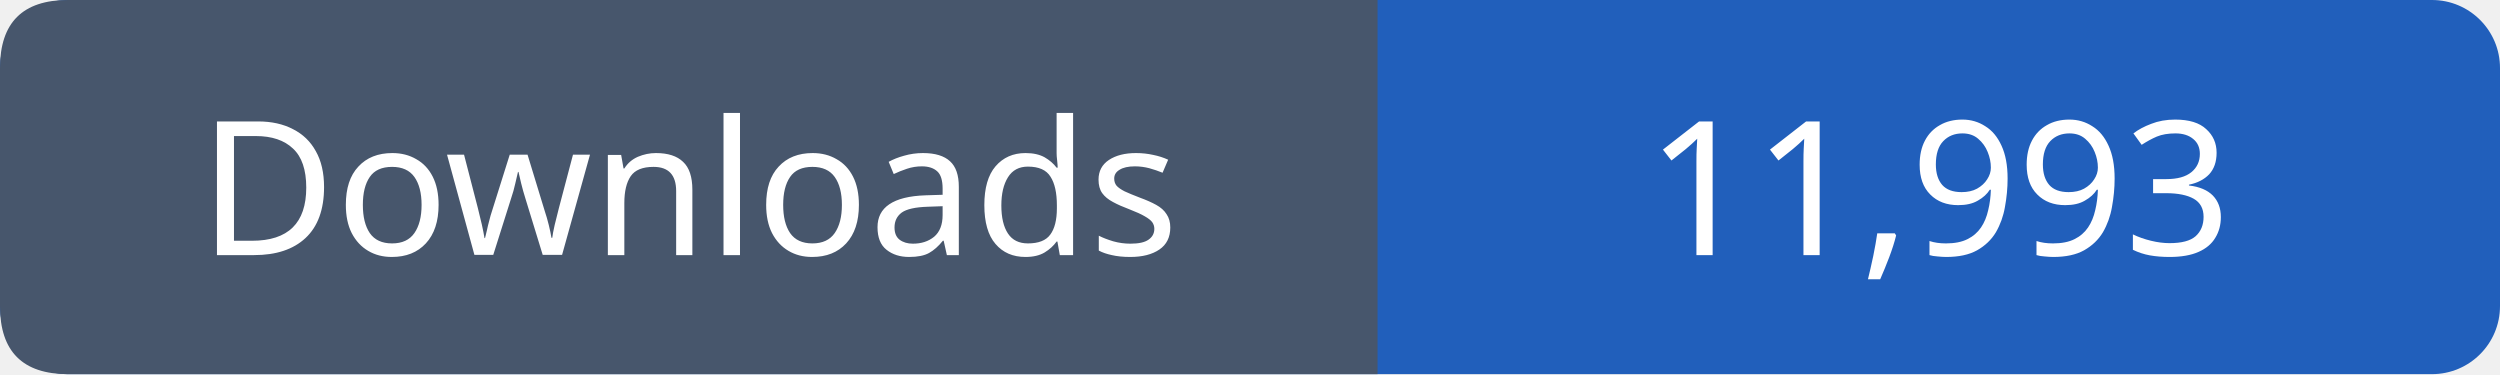
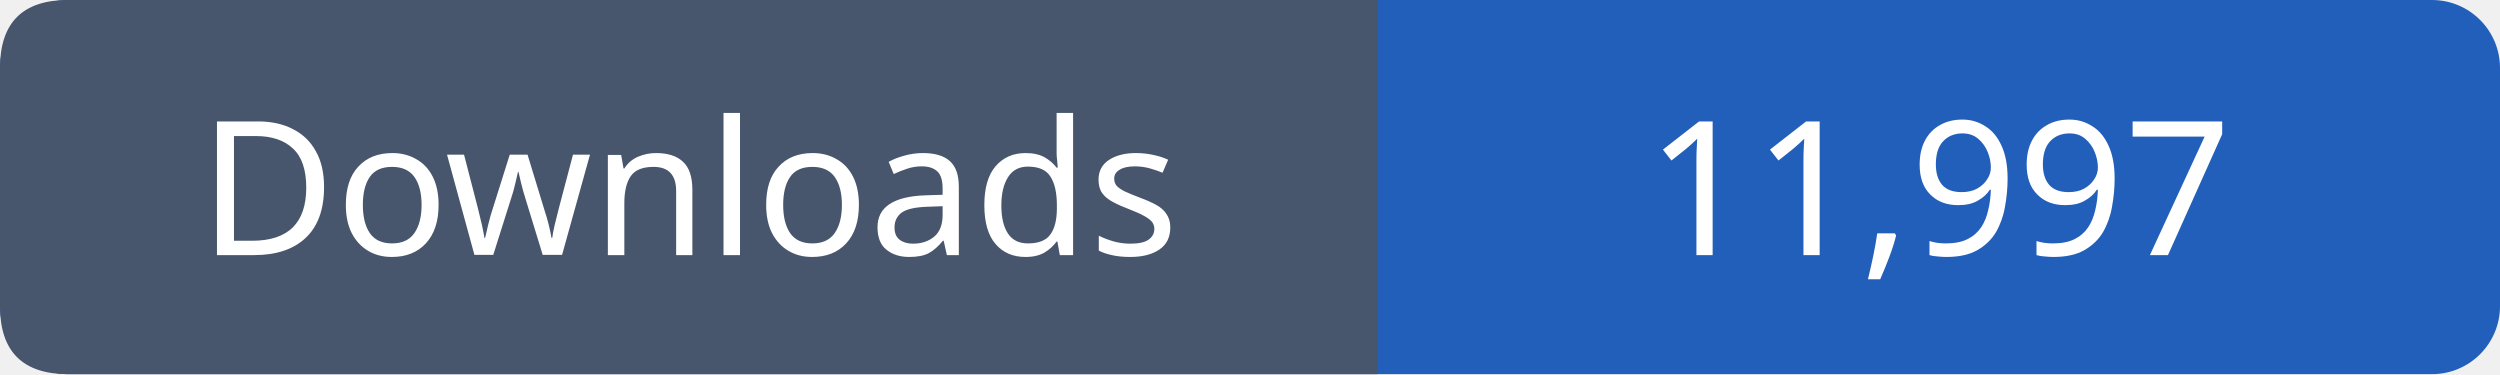
- <svg xmlns="http://www.w3.org/2000/svg" width="147" height="22" viewBox="0 0 147 22" role="img" aria-label="Downloads: 11,993">
+ <svg xmlns="http://www.w3.org/2000/svg" width="147" height="22" viewBox="0 0 147 22" role="img" aria-label="Downloads: 11,997">
  <rect width="147" height="22" rx="4" fill="#215fbb" />
  <path fill="#47566c" d="M4 0h77v22H4q-4 0-4-4V4q0-4 4-4" />
  <g font-family="Verdana,sans-serif" font-size="11" fill="white" text-anchor="middle">
    <text x="40.5" y="15">Downloads</text>
-     <text x="114.0" y="15">11,993</text>
+     <text x="114.0" y="15">11,997</text>
  </g>
</svg>
